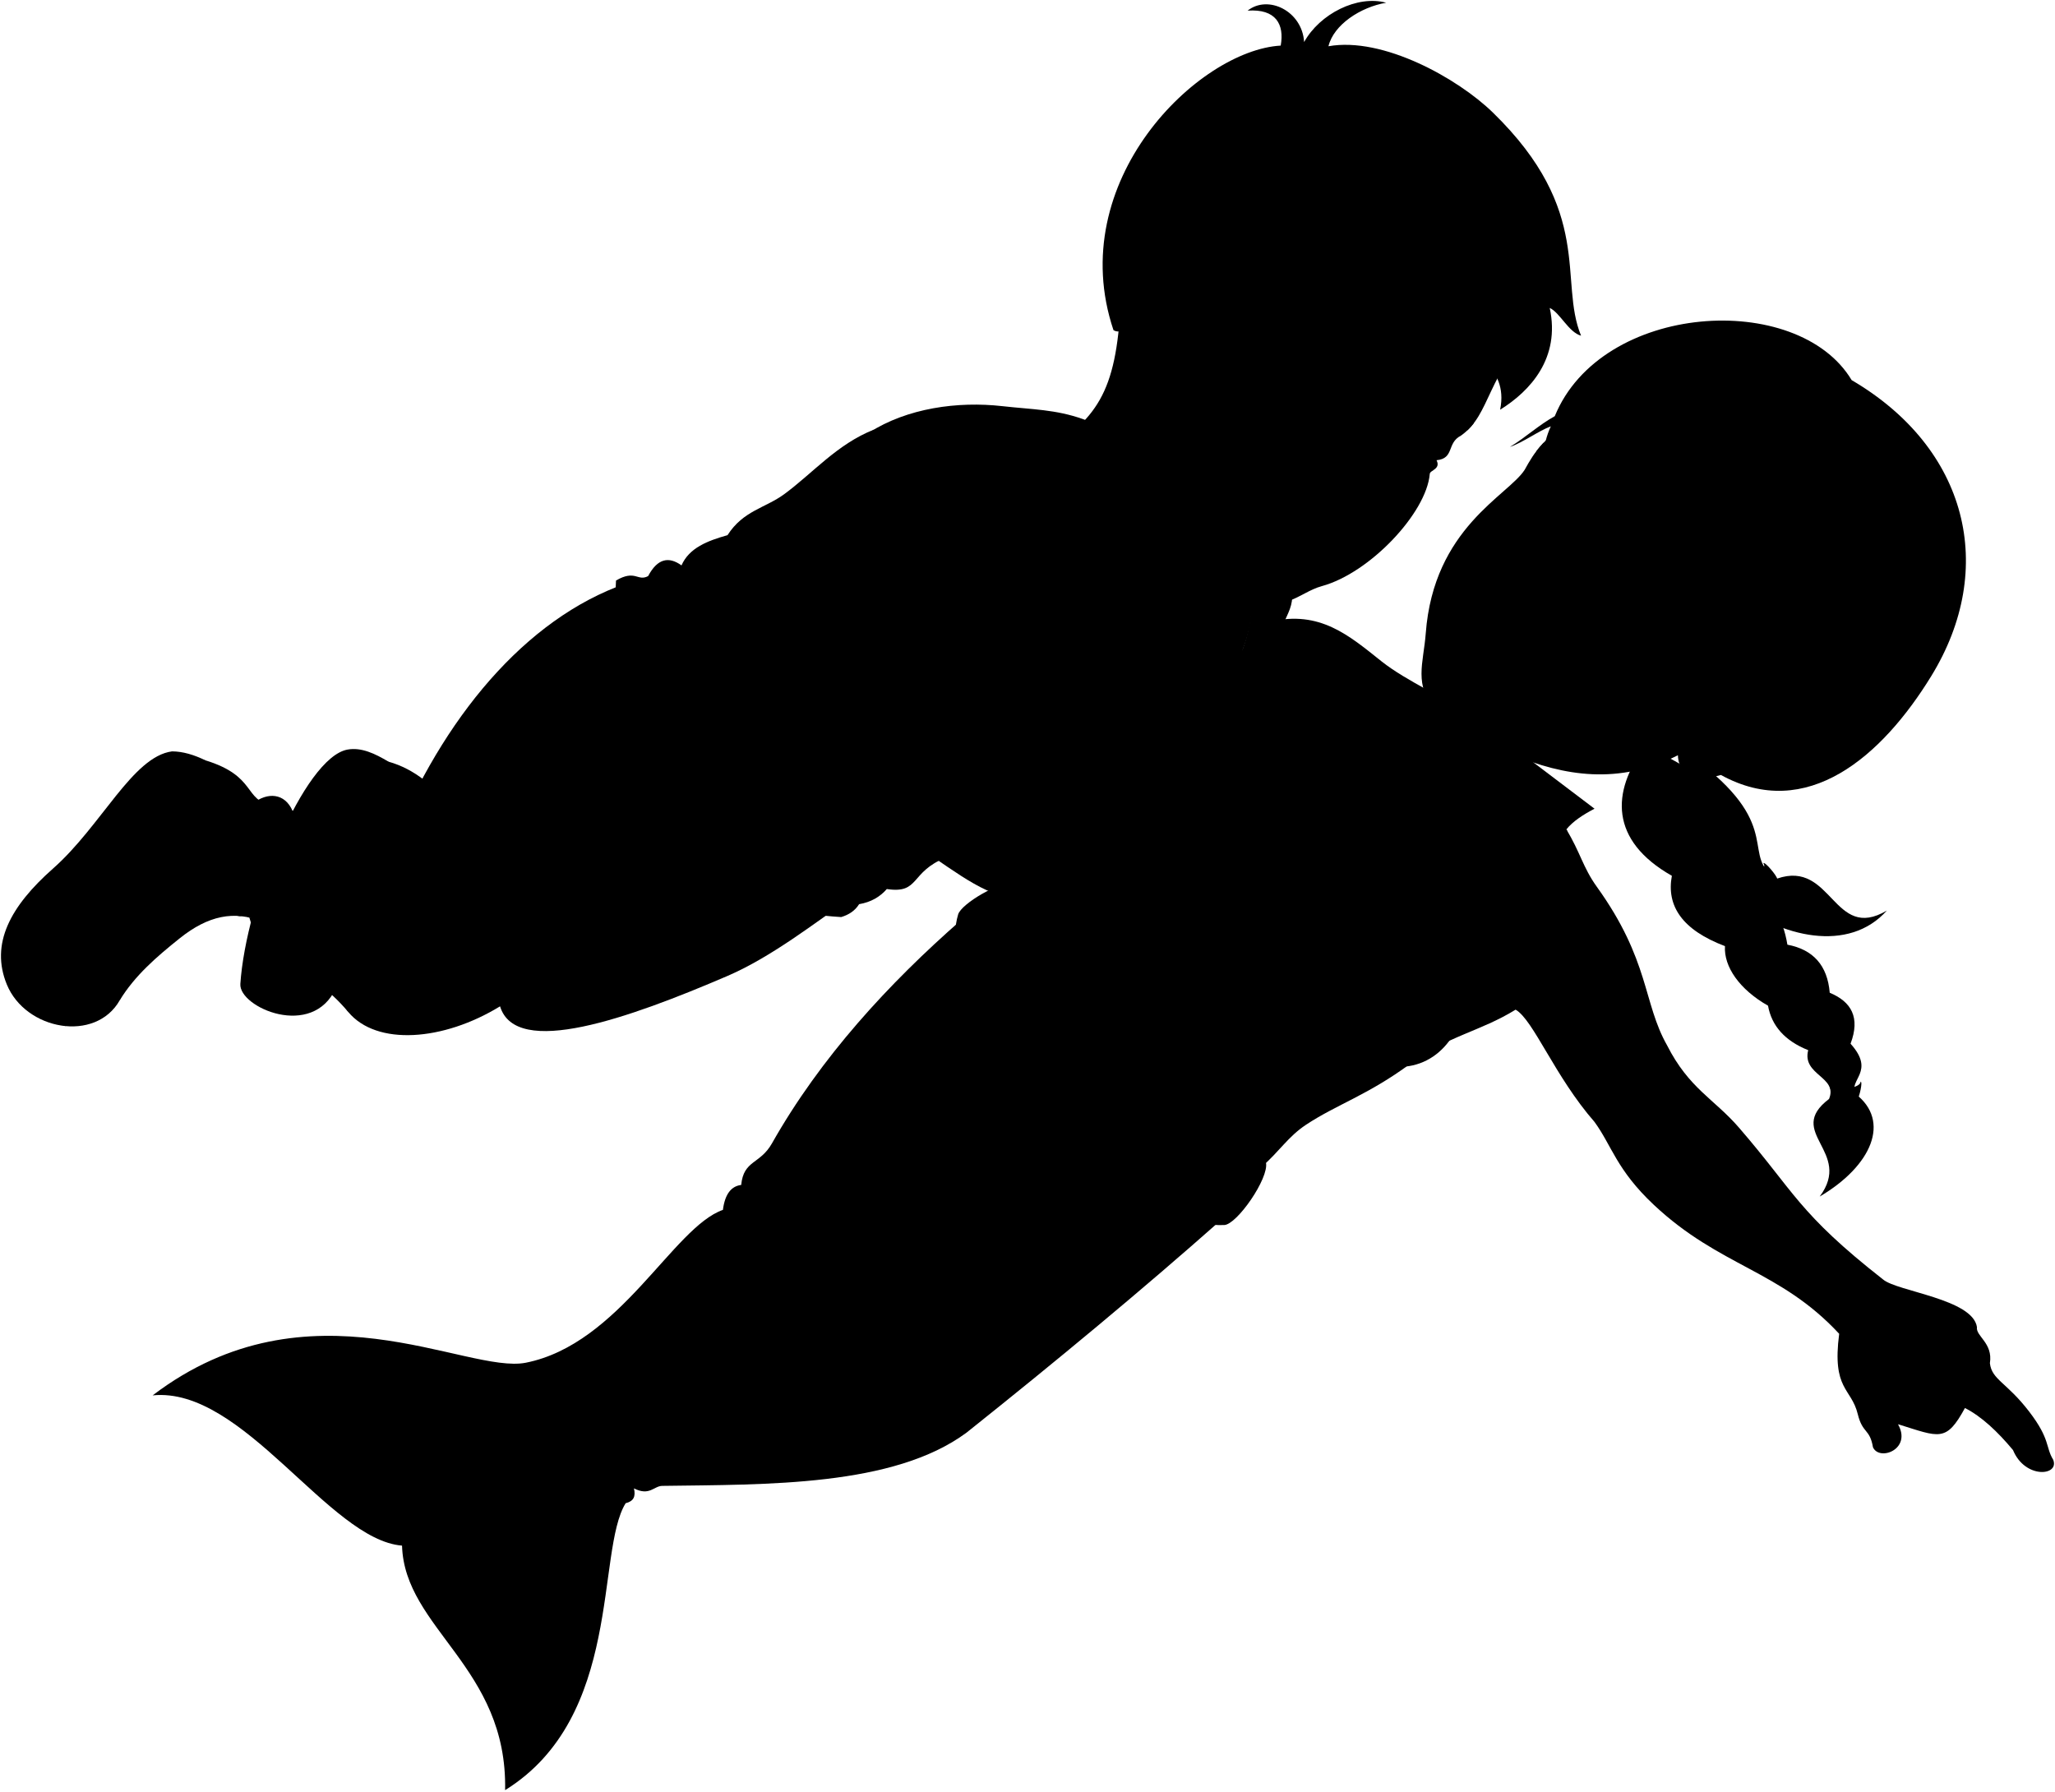
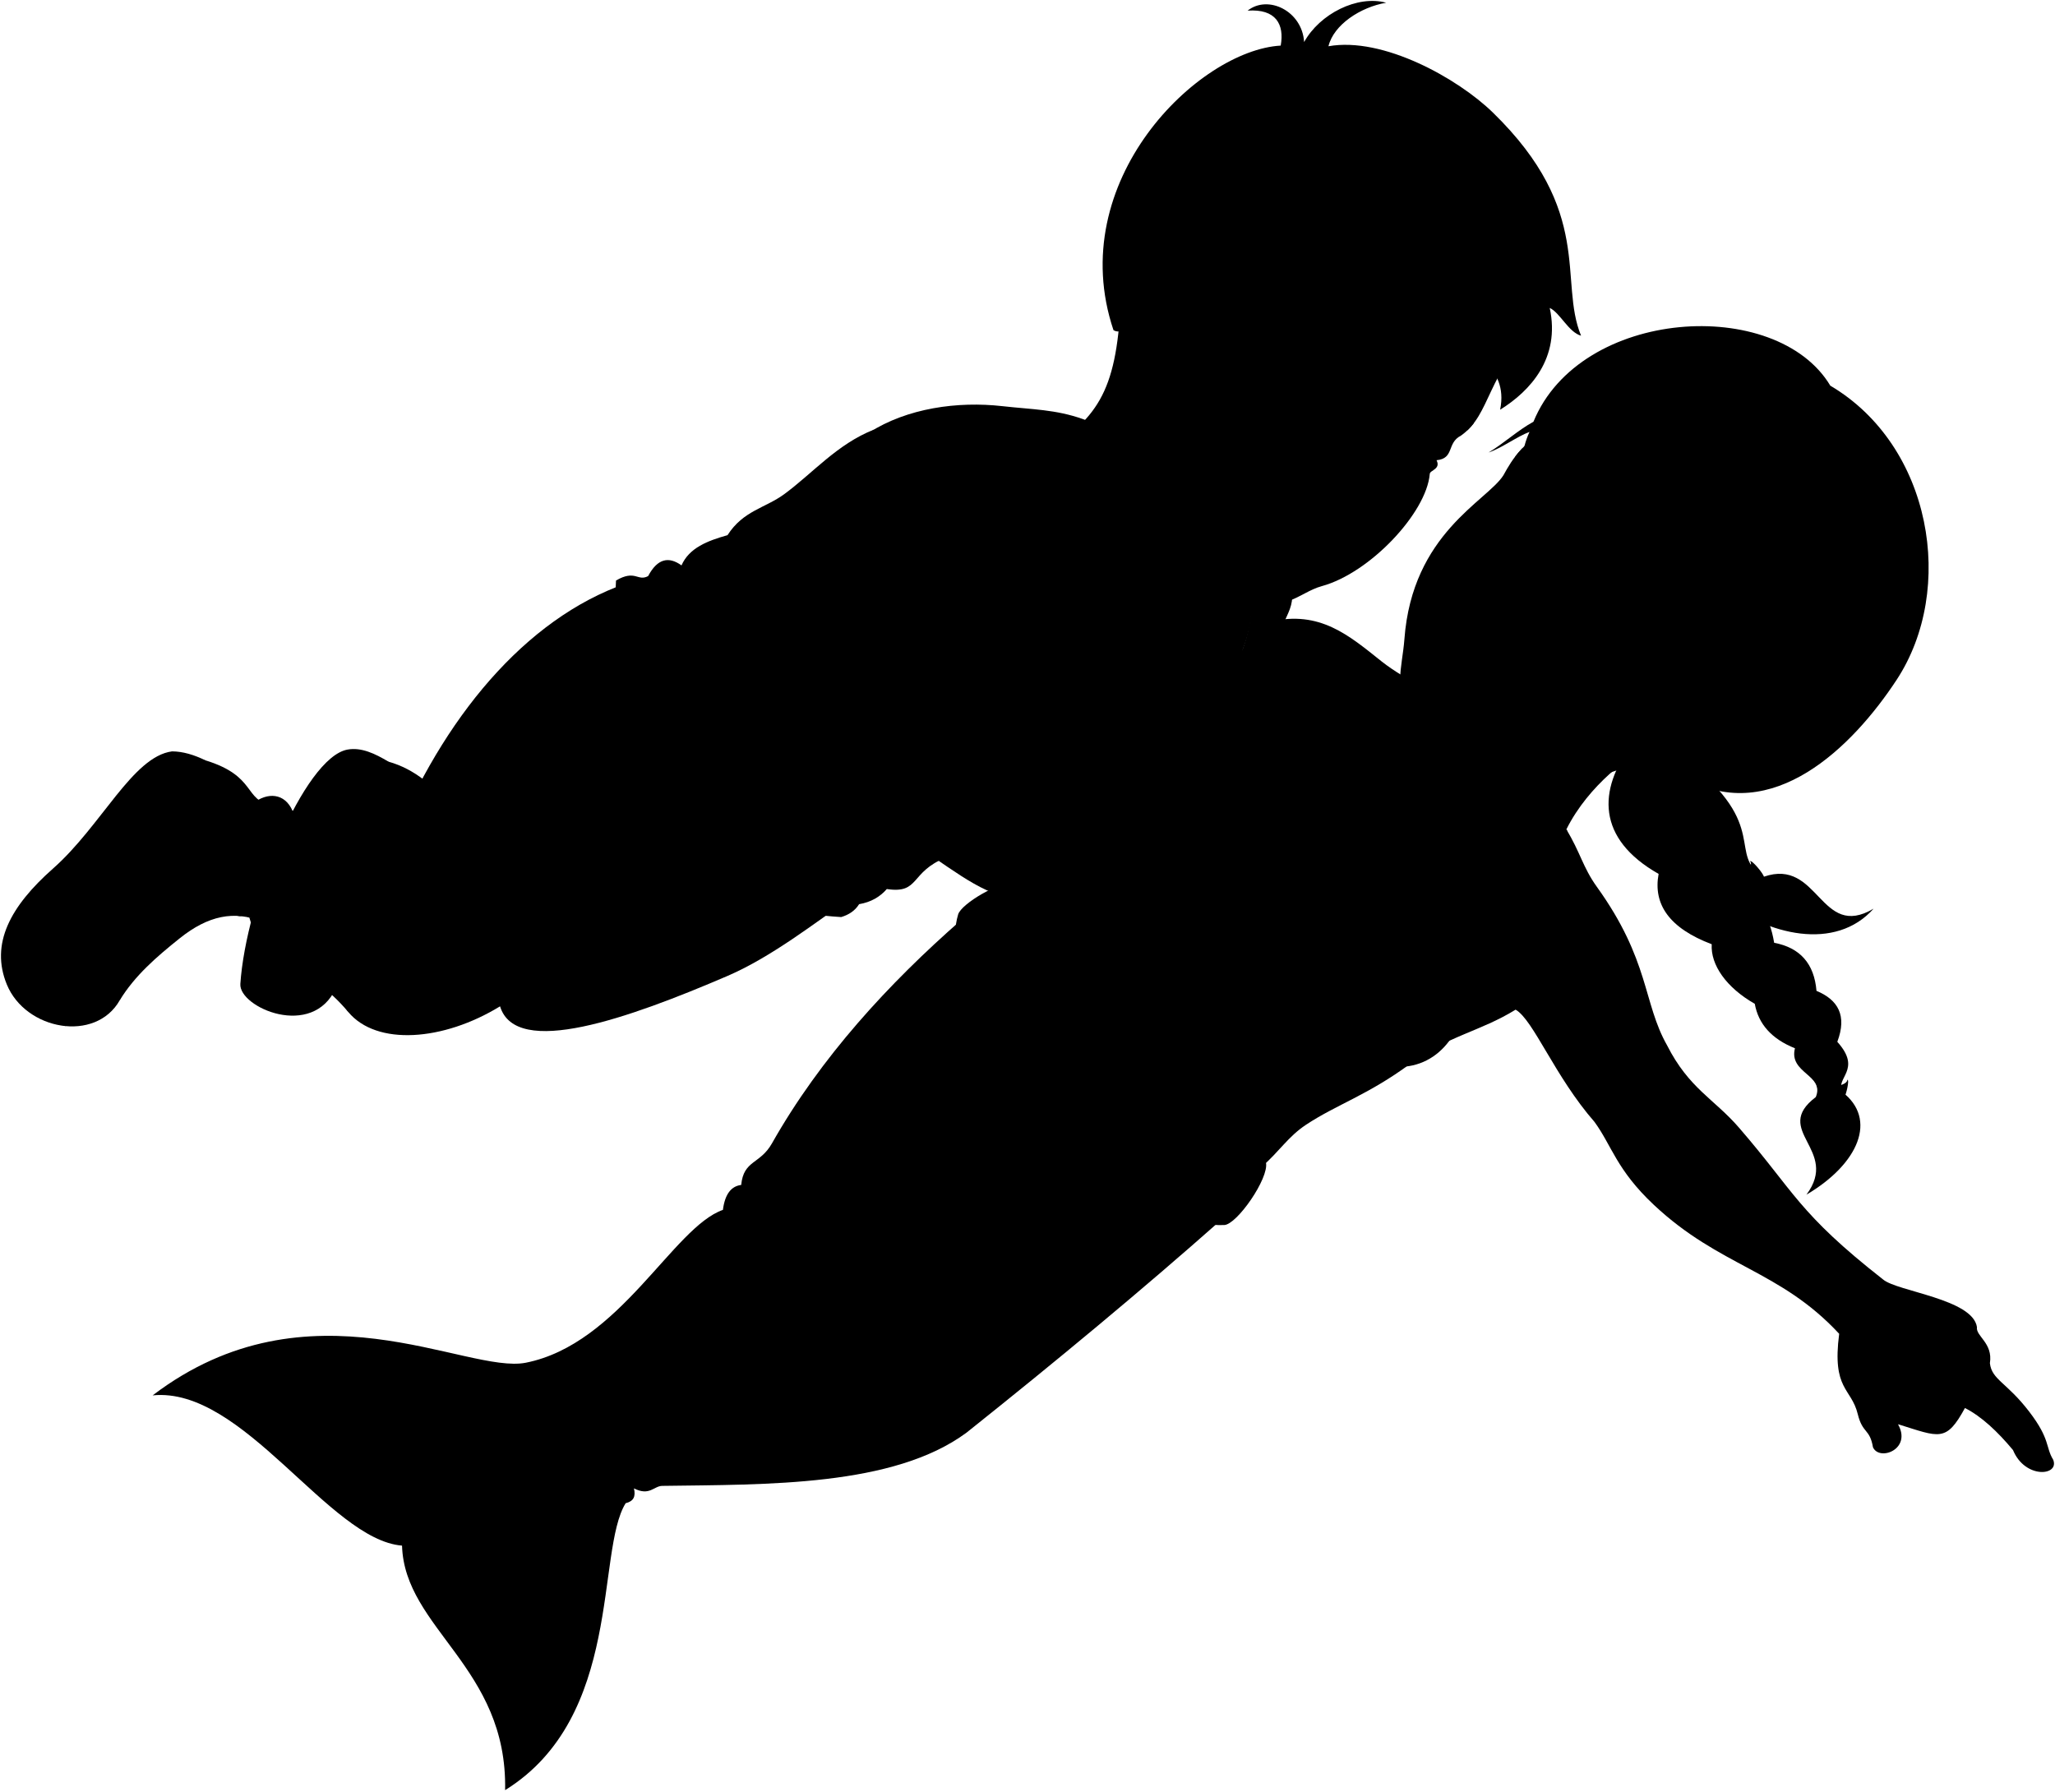
<svg viewBox="0 0 2171.72 1893.6">
  <g class="sasha">
    <g class="tail">
      <path d="M161.31,1474.6c95.75-9.66,186.24,152.62,263.55,158.77,2.64,87.85,111.57,128.39,108.94,258.41,124.75-77.31,95.76-252.26,127.38-303.21,8.43-2.12,10.77-7,8.79-15.69,16.49,8.4,21-2.52,29.87-2.64,110.5-1.56,244.23.88,321.54-56.23,94.93-75.64,185.35-150.67,269.07-224.77q-196-102.48-274.35-317.27c-77,67.33-149,145.6-200.3,236.32-12.62,22.34-29.94,17.44-32.5,43.93-10.28,1.27-17.13,9.26-19.33,26.35-52.71,18.45-108.89,141.74-208.25,161.51C492.92,1452.58,326.53,1348.84,161.31,1474.6Z" />
    </g>
    <path class="tailLining" d="M1337.88,1228.64c-8-39.3-212.71-280.36-267.63-294.55-13-3.36-54.26,20.79-57.68,32.23-16.07,53.65,32.09,124.79,93,187,77.68,79.21,120,143.81,188.19,141.27C1307.24,1294.05,1341.23,1245.13,1337.88,1228.64Z" />
-     <path class="skinAshkenazi" d="M1685.11,854.63c-12.33,6.39-23,13.42-29.81,21.9,14.6,23.73,17.37,39.94,32.25,60.63,56,77.88,48.67,122.51,74.22,167.53,23.12,45.63,49.63,56.5,76,87,59,68.15,62.29,89.92,152.34,160.49,15.14,12.7,94.74,20.51,99.14,50.31-1.5,9.56,17.09,16.6,13.67,38.09,2,17.58,17.67,20.06,41.57,51.25,22.45,29.3,17,37.14,25.34,50.82,6.83,17.09-29.79,20.51-42.49-10.26-16.45-19.71-33.29-35.53-50.79-44.44-20,36.63-26.86,30.77-70.81,17.09,15.13,26.37-19.54,39.56-26.38,24.42-3.41-20-11-14.22-16.11-35.16-6.84-27.84-27.35-25.4-19.61-84.79-62.67-67.54-125.94-70.58-195.91-136.29-39.48-37.08-44.42-62.67-62.67-87.61-42-48.07-64.49-107.69-83.35-118.64-37.84,23.35-70.89,27.25-111.34,57.19-44.51,32.94-77.74,43-110.08,64.39-19.07,12.6-28.13,28.13-46.89,44.52-101,68.75-337.06-179.49-269.53-292.65L1342.57,656.9c52.33-12.17,83,14.58,117.43,42,26.77,21.29,68.75,38.94,99.78,60.84" />
+     <path class="skinAshkenazi" d="M1736.91,791.59c-12.32,6.39-57.43,36.53-81.61,84.94,14.6,23.73,17.37,39.94,32.25,60.63,56,77.88,48.67,122.51,74.22,167.53,23.12,45.63,49.63,56.5,76,87,59,68.15,62.29,89.92,152.34,160.49,15.14,12.7,94.74,20.51,99.14,50.31-1.5,9.56,17.09,16.6,13.67,38.09,2,17.58,17.67,20.06,41.57,51.25,22.45,29.3,17,37.14,25.34,50.82,6.83,17.09-29.79,20.51-42.49-10.26-16.45-19.71-33.29-35.53-50.79-44.44-20,36.63-26.86,30.77-70.81,17.09,15.13,26.37-19.54,39.56-26.38,24.42-3.41-20-11-14.22-16.11-35.16-6.84-27.84-27.35-25.4-19.61-84.79-62.67-67.54-125.94-70.58-195.91-136.29-39.48-37.08-44.42-62.67-62.67-87.61-42-48.07-64.49-107.69-83.35-118.64-37.84,23.35-70.89,27.25-111.34,57.19-44.51,32.94-77.74,43-110.08,64.39-19.07,12.6-28.13,28.13-46.89,44.52-101,68.75-337.06-179.49-269.53-292.65L1342.57,656.9c52.33-12.17,83,14.58,117.43,42,26.77,21.29,68.75,38.94,99.78,60.84" />
    <g class="bikiniStrap">
      <path d="M1418.17,993.5c-11.68-11.16-23.66-25.09-31.52-37.51-6.56,8.69-16.56,16.42-31.47,22.9,4.57,12.58,19.14,27.86,30.12,34.57C1395.84,1002.13,1406.83,996.07,1418.17,993.5Z" />
      <path d="M1534.78,1018.46a91.8,91.8,0,0,0,17,.78h0c56-52.41,115.49-128.65,103.56-142.71C1627.53,924.47,1585.72,970,1534.78,1018.46Z" />
      <path d="M1390.67,849.35c51.82-39.92,127.3-82.77,169.11-89.63-13.75-15.94-108.46,28.67-169.08,74.1A138.71,138.71,0,0,0,1390.67,849.35Z" />
    </g>
    <g class="bikiniShell">
      <path d="M1385.3,1013.46c49.16-52.85,108.06,8.85,166.44,5.78,3.49,57.45-22.63,103.59-66.88,107.92C1443.07,1125.31,1384.07,1056.48,1385.3,1013.46Z" />
      <path d="M1355.18,978.89c70.07-30.45,32-88.49,35.52-145.07-44.4-28.73-127.23-30.84-141.51-15.71C1230.19,871.86,1293.25,966.05,1355.18,978.89Z" />
    </g>
    <g class="hairLightBrown">
-       <path d="M1797.1,806.49c88.6,68.9,41.53,98.82,80.9,122,58.49-20.26,59.23,67.36,116,33.78C1913.49,1052.58,1708.22,895.32,1797.1,806.49Z" />
-       <path d="M1738,789.52c-35,47-37.06,98.61,28.82,136-5.95,32,11.1,57.28,56.12,74.32-1.33,21.68,15.26,45.74,45.5,62.95,3.85,21.34,17.79,37.14,42.47,47-6.83,26.54,31.85,28.06,22,51.57-47,35.64,25.79,55.36-9.86,103.13,55.36-32.61,75.2-79.89,37.92-108.44-8-15.2,21.5-23.3-5.31-53.09,10.51-27.81.75-44.41-22-53.84-2.41-28.93-17.52-45.68-44.74-50.81-4.8-29-17.11-48-40.2-57.64C1850.38,859.76,1804.44,814.94,1738,789.52Z" />
-     </g>
-     <g class="hairOverlapLine">
-       <path d="M1955.69,1103c-5,26.19-25.62,30.41-23.68,43" />
-       <path d="M1933.7,1049.12c4.81,29.9-17.88,56.28,5.65,82.43" />
-       <path d="M1889,998.31c14.2,40.08-13.24,88.62,40,97.59" />
-       <path d="M1848.76,940.67c8,38.09-26.86,75,45.06,104.05" />
-       <path d="M1847.3,986.12c-106.14-30.58,11-124-109.26-196.6" />
-       <path d="M1911,1109.79a93.2,93.2,0,0,0,19,5" />
-       <path d="M1868.48,1062.77c10.1,4.11,19.59,7.09,27.81,7.66" />
-       <path d="M1823,999.82c9.45,3.63,18.3,5.91,25.7,4.88" />
-       <path d="M1766.86,925.5a138,138,0,0,0,31.76,12.82" />
-       <path d="M1738,789.52c-10.48,70.71,9.2,114.4,59.56,130.58" />
+       <path d="M1783.1,804.49c88.6,68.9,41.53,98.82,80.9,122,58.49-20.26,59.23,67.36,116,33.78C1899.49,1050.58,1694.22,893.32,1783.1,804.49Z" />
+       <path d="M1724,787.52c-35,47-37.06,98.61,28.82,136-5.95,32,11.1,57.28,56.12,74.32-1.33,21.68,15.26,45.74,45.5,62.95,3.85,21.34,17.79,37.14,42.47,47-6.83,26.54,31.85,28.06,22,51.57-47,35.64,25.79,55.36-9.86,103.13,55.36-32.61,75.2-79.89,37.92-108.44-8-15.2,21.5-23.3-5.31-53.09,10.51-27.81.75-44.41-22-53.84-2.41-28.93-17.52-45.68-44.74-50.81-4.8-29-17.11-48-40.2-57.64C1836.38,857.76,1790.44,812.94,1724,787.52Z" />
+       <path d="M1782.18,822.89c90.68,49.85,175.22-32.9,222.22-104.52,62.76-95.63,37.3-247.41-70.13-310.8-57-95.15-264.52-82.3-313.72,38.11-16.25,8.85-31,22.62-47.41,32.51,13.9-4.7,30.16-16.94,43.24-21.77a86.46,86.46,0,0,0-5.41,15.25Z" />
    </g>
    <g class="sashaHairTie">
-       <path d="M1966.24,1143.05c-.1,8.27-31.15,10.09-32.38,1.78-2.52.25,4.23,16.38,6.5,17.88,3.94,4.79,18.66,4.32,22.76-1.25C1964.83,1159.51,1968.84,1142.88,1966.24,1143.05Z" />
-       <path d="M1848.78,934c0,2.21,0,4.44,0,6.71a64.56,64.56,0,0,1,13,7.22c7-2.21,18.09-14.22,16.24-19.42-.06-2.82-12.84-18.3-14.61-16.38C1867.82,916.28,1857.23,929.36,1848.78,934Z" />
+       <path d="M1952.24,1141.05c-.1,8.27-31.15,10.09-32.38,1.78-2.52.25,4.23,16.38,6.5,17.88,3.94,4.79,18.66,4.32,22.76-1.25C1950.83,1157.51,1954.84,1140.88,1952.24,1141.05Z" />
+       <path d="M1834.78,932c0,2.21,0,4.44,0,6.71a64.56,64.56,0,0,1,13,7.22c7-2.21,18.09-14.22,16.24-19.42-.06-2.82-12.84-18.3-14.61-16.38C1853.82,914.28,1843.23,927.36,1834.78,932Z" />
    </g>
  </g>
  <g class="bennett">
    <g class="soleWhite">
      <path d="M410.47,804.86c-14.05-8.4-28.62-15.4-43.28-12.71C321.32,800.56,259.83,951.27,254,1039.86c-1.62,24.71,76.45,58.87,101,4.17Z" />
      <path d="M217,803.47c-12-5.86-23.75-9.38-35.16-9.44-41.7,5.47-74.56,78.58-125.75,123.78-45.31,40-66.5,79.66-48.87,122.58C27,1088.61,100.87,1102.3,126.58,1057Z" />
    </g>
    <g class="bennettShoe">
      <path d="M480.34,856c-20.87-24.65-41.81-43.23-69.87-51.12-53.26-15-95.07,79.64-122.85,176.13Z" />
      <path d="M287.5,850.76C257.28,846,271.78,820.27,217,803.47c-25.13-5.56-66,28-90.06,66-23.49,37.14-65.73,60-97,110.37C83.54,981,130.5,1039.68,126.58,1057c15.92-26,38.49-45.57,63.62-65.64,29.56-23.61,57.44-29.63,86.65-17.33Z" />
    </g>
    <path class="shoelace" d="M204.9,917.75c-31.14,10.45-57.24,30-82.91,55.17,13.66,11.84,24,24.94,28.52,40.25,22.28-22,47.58-40.06,77.26-51.19C221.51,947.69,213.2,933.6,204.9,917.75Z" />
    <path class="bennettJeans" d="M671.63,613.29c-108.16,33.09-196.7,135.5-252.08,265.55-10.81-3.55-16.51,3.43-23.56,16-9.76-30.88-26-4.92-47.13-20.74-11.55-8.64-24.27-27.7-39.59-17-16.58-38.45-73.4-4-67,63.47,29.29,3.94,42,50.27,21.22,49,13.48,49,60.85,47.44,104.56,99.89,30,36,100.28,30.83,160.41-6,16.77,55.17,136,12.69,240.1-32,47.56-20.43,94.65-57.87,128.18-80.58Z" />
    <path class="shirtWhite" d="M923.37,454.08c-38.78,15.33-64.67,46.2-94.69,68.21-20,14.64-43.25,17.31-59.84,43.26-21.05,5.93-40.54,13.38-48.63,31.94-13.33-9.58-25.29-7.53-35.27,11.31-11.31,6-13.31-7.32-33.94,4.66-12,216.94,45.92,344,238,355.67,7.89-2.39,14.5-6.52,18.9-13.62,12.58-2.13,22.08-7.74,29.28-16,35.27,5.32,24-18,62.55-33.28C1512.11,686.73,1169.59,488,923.37,454.08Z" />
    <path class="bennettSleeves" d="M1112.17,845.1c-23.83-10.92-72.18,94.56-48.34,105.49,16.32,9.12,47.18,7.73,79.11-1.1C1196.23,934.74,1282.75,779,1272.6,759.4c77-109.28,56.22-158.82-1.5-207.83-23.82-20.3-58.68-83.9-126.67-108.7-29-10.26-53.69-10.11-85.07-13.65-94.61-10.68-213,29.36-205.4,167.56C828.57,663.16,822.05,721.06,815.64,748c-8.34,35-32.73,55.42-31.91,122.29.51,42.4,77.87,56.67,108.85,48.51,30.22-4.43,71.31-83.36,50.39-131.18,36.62-62,33.19-100,62.86-152.85,17.8-3.76,33.46-16.48,51.06-22.15,48.11-15.49,36.69-27.72,74-43.3,22.82,43.47,74.44,69.39,118.67,60.43,3.88,23.64-6.21,30.83-1.4,59.72C1225.9,710.58,1270.81,735.87,1112.17,845.1Z" />
-     <g class="eye">
-       <circle class="sclera" cx="1453.05" cy="435.57" r="80.94" />
-       <g class="irisDarkBrown">
-         <ellipse cx="1432.58" cy="423.66" rx="20.4" ry="15.8" transform="translate(273.5 1366.16) rotate(-55.59)" />
-         <ellipse cx="1508.43" cy="475.61" rx="20.4" ry="11.58" transform="translate(263.63 1451.33) rotate(-55.59)" />
-       </g>
-       <g class="pupil">
-         <ellipse cx="1435.04" cy="425.34" rx="7.93" ry="6.14" transform="translate(273.18 1368.92) rotate(-55.59)" />
-         <ellipse cx="1511.36" cy="477.61" rx="7.93" ry="4.5" transform="translate(263.24 1454.61) rotate(-55.59)" />
-       </g>
-     </g>
-     <g class="skinEastAsian">
-       <path d="M1079.7,860.09c-63.09,22.43-107.76,50.12-173.51,52.39,25.9-19.38,52-77.91,39.06-118.77,42.41,3.41,99.17,10.17,156.12-6.1,21.33-6.4,44.36-22.51,67.82-24.05,29.64-1.95,55.16,14.16,92.24,16.52,13.53,1.76,15,26.4,1.49,34.64,6.06,9.71,5.29,24.87-14.13,32.52,1.83,12.32-6.36,26.45-24.59,27.43-4.71,20.6-19.5,25.5-50.3,13.65-14.16-5.44-31.19-.59-52.83-16.48Z" />
-       <path d="M960.54,889.06c36.25,21.64,74.51,55.82,108.27,59.51,23.43,2.56,52.23-48,52.26-76.73-49.39-35.92-64.43-22.1-101-42.29-15.84-10.23-21.93-68.14-55.15-86.66-2.4,6-4.67,11.35-6.78,15.86-32.68-17.43-72.6-41.49-98.25-52.72-18.57-8.13-32.13,0-30.5,14.71-18-8.72-34.18,13-21.85,29.88-8.62,2.21-22.81,17-3.2,37.66-6,25.05-.55,39.76,38.67,61C908.59,884.81,918.71,870,960.54,889.06Z" />
-       <path d="M1185.15,229.67c2.3,141.26-6.89,186.05-48,223.56C1090,539.08,1245.24,658.9,1268.4,573.72" />
-       <path d="M1216.48,379c-29.68-.37-27.26-17.43-24.81-31.19-99.15-195.45,401.18-250.13,436.44-10.18-59,60-51.75,99.69-84.18,122.73-15.26,7.77-6.64,24.14-25.79,26,4.86,9.6-7.23,10.46-7.18,14.63-3.54,41-63.13,104.51-114.08,118.42-25.62,7-39.73,32-86.11,8.68-31.9-16-29.66-30.9-56.91-64.34-20.31-24.93-38.19-58.27-46.25-92.58M1444,430.49c1-24.77-39.31-32.06-51.92-31.77,13,12.18,21,28.89,46,34.25C1440.2,433.42,1443.76,436.07,1444,430.49Zm47.21,40.11c4.2,2,8.61,12.24,20,14.94,4.09-2.63,8.94-10.77,10.43-14.8-5.22-6.12-19.8-10.68-30.82-4.56C1488.16,467.64,1488.27,469.23,1491.2,470.6Z" />
-     </g>
  </g>
  <g class="clothesDisplayLine">
    <path d="M281.71,1001c-7,26.13-9.66,49.88,0,66.81" />
    <path d="M29.87,979.87c-24.71,35,0,94.8,39.52,104.48" />
    <path d="M707.9,927.1c12.83,2.93,26.1.37,36.74-2.74" />
  </g>
  <g class="clothesOverlapLine">
    <path d="M663.43,840.28c14,45.06,24.05,110.65,126.18,108.65" />
    <path d="M528.47,1063.56c62.87-37,117.65-99.12,174.08-141.68" />
    <path d="M135.79,960c14.38,11.15,23.17,25.23,26.66,42" />
    <path d="M150.51,947.78c13.84,12.74,22.74,26.89,26.45,42.44" />
    <path d="M165.55,937.05c11.76,12.91,20.78,27.08,26.39,42.82" />
    <path d="M183.15,926.88a270.48,270.48,0,0,1,26.9,42.8" />
    <path d="M242.28,920.63c-13.93.94-20.52-6.92-37.38-2.88" />
    <path d="M256.78,968.45c-13.1-.51-22.58-8.16-29-6.47" />
  </g>
  <g class="clothesFoldLine">
    <path d="M682.74,800.6C700.16,896,798.88,948.26,907.87,955.51" />
    <path d="M680.25,706c5.16,56.16,20.07,108.94,53.93,155.13" />
    <path d="M684.94,608.8c-5.52,14.27-10.49,36.67-6.35,52.43" />
    <path d="M711,669.52c3.1,48.3,13.36,93.06,45.62,126.93" />
    <path d="M711,773.22c17.06,48.82,39.22,86,72.78,97.06" />
    <path d="M733.35,706.86c11.78,41.53,29.94,76.61,59.22,100.46" />
    <path d="M720.21,597.49a61,61,0,0,0-4.28,26.41" />
    <path d="M739.15,596.52A106.78,106.78,0,0,0,745,646.3" />
    <path d="M876.05,546.47c-9.6,16.31-17.54,33-22.09,50.31" />
    <path d="M900,681.76c2.4,18.22,6.45,35.52,17.94,48.59" />
    <path d="M900.71,617.48c6,40.17,14.16,78.1,32.14,106.14" />
    <path d="M864.09,863.39c-16.82,5.57-32.46,8.17-45.6,4.49" />
    <path d="M878.29,868.62c-10.47,12.71-28.41,17.2-38.87,20.18" />
    <path d="M962,536c.75,37.43,8.84,71.53,30.65,99.41" />
    <path d="M987.42,562.92c7.89,19.27,13.77,43.89,18.41,71.84,29.42-52.41,3.26-113.7,21.2-115.2,10.83-.9,13.22,16,5.23,44.85" />
    <path d="M1080.85,486.68c-13.47,62.69-28.71,122-68.65,134.51" />
    <path d="M1059.17,642.89c-26.56,36.22-54.62,65.35-86.24,77.65" />
    <path d="M1108.5,564.41c-30.64,128.56-62.78,114.36-35.13,162.2" />
    <path d="M1027.78,739.31c14.22,14.5,31.37,25.73,50.82,34.39" />
    <path d="M1015.07,758.75c16,14.36,36.75,26,63.53,34.2" />
    <path d="M1152.6,883.57c4.2,14,4.42,27.93-1.49,41.86" />
    <path d="M1167.55,889.55c4.84,7.41,3.89,15.67,2.92,22.7" />
    <path d="M1129.43,702.69c4.79,56.86,75.49,10.46,137.53-60.54" />
    <path d="M1288,653.5c-16.37,35.39-33.87,63.56-55.68,78.7" />
    <path d="M1263.26,729c-14.42,12.63-29.69,22.1-46.64,27.51" />
    <path d="M1272.6,759.4c-9.5,9.19-19.26,14.53-29.24,16.45" />
    <path d="M1257.08,679.58c-26.19,29.22-53.27,56.31-81.67,80.31" />
    <path d="M629.81,813.25c8.66,26.28,19.49,51.43,34.68,74.32" />
    <path d="M820.07,965.86c-18.24.69-34.85-1.15-49.55-6" />
    <path d="M439.28,921.19c-12.16,31.33-19.26,63.24-17.45,96.2" />
    <path d="M419.55,878.84c-13.42,26.79-20.05,59.3-17.41,99.62" />
    <path d="M396,894.87c-41.72,73.3,19.46,152.7,10.63,154.74s-35.8-29.53-35.35-67.12" />
    <path d="M310.87,881.82c-32.75,28.25-35.48,65.35-6.27,111.86" />
    <path d="M309.27,857.16c-34.65,5.87-31.48,47.33-38.67,47.92-5.37.45-5.82-21.47,7.15-31.76" />
    <path d="M368.06,1069.57c-13.72-20.38-16.75-41.09-12.18-62" />
    <path d="M670,1572.88c-29.33-14.22-48.24-42.42-61.06-80.08" />
    <path d="M661.18,1588.57c-8.33.34-15.18-3.76-20.59-8.2" />
    <path d="M764,1278.57c0,10.52.59,19.8,3.32,28" />
    <path d="M783.3,1252.22c-1.5,21.77,3.29,44.54,12.94,68.09" />
  </g>
  <g class="clothesCreaseLine">
    <path d="M572.74,1477.18c9,26.4,21.48,50.14,37.61,71" />
    <path d="M702.28,1425A371.32,371.32,0,0,0,743,1482.4" />
    <path d="M733.61,1431.22c17.81,26.34,37.77,55.44,59.55,79.39" />
    <path d="M915.38,1302.73q29,29.88,57.46,57.45" />
    <path d="M966.57,1319.44c24.61,26.44,49.65,51.31,75.21,74.17" />
    <path d="M964.48,1142.9c24,30.68,49.34,58.43,76.26,82.52" />
    <path d="M1020.89,1174.24a1424.24,1424.24,0,0,0,106.55,100.28" />
  </g>
-   <path class="skinAshkenazi" d="M1342.72,601.52c-.51-26.5-24.69-32.79-38.78-45.48-16.94-9.79-33.13,24.14-4.21,35.85-7.09.28-12.73.28-15.74-.47-14.68,4.52-20,37.64,28.42,36.88,2,2.51,5.06,3.65,9.16,6.52,1.86,22-5.44,44.73-10.72,57.37-26.63-20.9-59,6.59-39.31,22.09,16.91,7.75,37.35,26.08,51.45,5.64,11.27-16.91,21.4-19.33,31-54.27C1359.18,646.83,1382.48,625.34,1342.72,601.52Z" />
+   <g class="eye">
+     <g class="sclera">
+       <circle cx="1653.71" cy="591.27" r="103.46" />
+       <circle cx="1453.05" cy="435.57" r="80.94" />
+     </g>
+     <g class="irisGreen">
+       <ellipse cx="1691.56" cy="624.04" rx="20.4" ry="18.97" transform="translate(142.17 1546.1) rotate(-51.01)" />
+       <ellipse cx="1601.9" cy="534.4" rx="20.4" ry="16.26" transform="translate(178.6 1443.18) rotate(-51.01)" />
+     </g>
+     <g class="irisDarkBrown">
+       <ellipse cx="1432.58" cy="423.66" rx="20.4" ry="15.8" transform="translate(273.5 1366.16) rotate(-55.59)" />
+       <ellipse cx="1508.43" cy="475.61" rx="20.4" ry="11.58" transform="translate(263.63 1451.33) rotate(-55.59)" />
+     </g>
+     <g class="pupil">
+       <ellipse cx="1690.15" cy="622.9" rx="7.93" ry="7.38" transform="translate(142.54 1544.58) rotate(-51.01)" />
+       <ellipse cx="1599.93" cy="532.81" rx="7.93" ry="6.32" transform="translate(179.1 1441.06) rotate(-51.01)" />
+       <ellipse cx="1435.04" cy="425.34" rx="7.93" ry="6.14" transform="translate(273.18 1368.92) rotate(-55.59)" />
+       <ellipse cx="1511.36" cy="477.61" rx="7.93" ry="4.5" transform="translate(263.24 1454.61) rotate(-55.59)" />
+     </g>
+   </g>
+   <g class="skinAshkenazi">
+     <path d="M1342.72,601.52c-.51-26.5-24.69-32.79-38.78-45.48-16.94-9.79-33.13,24.14-4.21,35.85-7.09.28-12.73.28-15.74-.47-14.68,4.52-20,37.64,28.42,36.88,2,2.51,5.06,3.65,9.16,6.52,1.86,22-5.44,44.73-10.72,57.37-26.63-20.9-59,6.59-39.31,22.09,16.91,7.75,37.35,26.08,51.45,5.64,11.27-16.91,21.4-19.33,31-54.27C1359.18,646.83,1382.48,625.34,1342.72,601.52Z" />
+     <path d="M1736.67,802.06c-62.19,31.57-106.55,24.08-160.47,1.41-53-22.29-56.37-20.21-81.15-47-24.08-26-13.19-49.94-10.87-81.14,8.35-111.76,87.18-145.68,104.58-173,10-18.08,20.33-35.89,63.57-61.25,32.73-14.48,78.48-23.82,106.12-19.14,15.53,76.32,12.35,170.92-23.36,251a360.55,360.55,0,0,0,55.4-121.91c4.57,84.09,16.3,102.37,17.77,144.82a143.51,143.51,0,0,1-46.81,52.17c32.73,7.39,51.2-19.93,56.69-2.8A326,326,0,0,0,1843.82,807c-26.74,15.88-46.73,10.23-61.64,15.86C1767.84,827.37,1737.45,829.64,1736.67,802.06Zm-66.5-187.77c10.29,33.29,39.25,43.32,60.4,40.69-3.11-12.87-9.64-27.38-22.49-38.68-10.67-9.39-22.59-13.84-37.61-9.29C1664.93,608.69,1669.42,611.88,1670.17,614.29ZM1624,562.56c2.83-13.12,5-29.07-6.72-40-5.88-5.49-14.69-9.19-19.8-9.12-3.9,2-10,8.61-11.47,13.5,3.88,26.79,28.63,32.31,31.85,35.7C1620.76,565.64,1623.36,565.68,1624,562.56Z" />
+   </g>
+   <g class="skinEastAsian">
+     <path d="M1079.7,860.09c-63.09,22.43-107.76,50.12-173.51,52.39,25.9-19.38,52-77.91,39.06-118.77,42.41,3.41,99.17,10.17,156.12-6.1,21.33-6.4,44.36-22.51,67.82-24.05,29.64-1.95,55.16,14.16,92.24,16.52,13.53,1.76,15,26.4,1.49,34.64,6.06,9.71,5.29,24.87-14.13,32.52,1.83,12.32-6.36,26.45-24.59,27.43-4.71,20.6-19.5,25.5-50.3,13.65-14.16-5.44-31.19-.59-52.83-16.48Z" />
+     <path d="M960.54,889.06c36.25,21.64,74.51,55.82,108.27,59.51,23.43,2.56,52.23-48,52.26-76.73-49.39-35.92-64.43-22.1-101-42.29-15.84-10.23-21.93-68.14-55.15-86.66-2.4,6-4.67,11.35-6.78,15.86-32.68-17.43-72.6-41.49-98.25-52.72-18.57-8.13-32.13,0-30.5,14.71-18-8.72-34.18,13-21.85,29.88-8.62,2.21-22.81,17-3.2,37.66-6,25.05-.55,39.76,38.67,61C908.59,884.81,918.71,870,960.54,889.06Z" />
+     <path d="M1185.15,229.67c2.3,141.26-6.89,186.05-48,223.56C1090,539.08,1245.24,658.9,1268.4,573.72" />
+     <path d="M1216.48,379c-29.68-.37-27.26-17.43-24.81-31.19-99.15-195.45,401.18-250.13,436.44-10.18-59,60-51.75,99.69-84.18,122.73-15.26,7.77-6.64,24.14-25.79,26,4.86,9.6-7.23,10.46-7.18,14.63-3.54,41-63.13,104.51-114.08,118.42-25.62,7-39.73,32-86.11,8.68-31.9-16-29.66-30.9-56.91-64.34-20.31-24.93-38.19-58.27-46.25-92.58M1444,430.49c1-24.77-39.31-32.06-51.92-31.77,13,12.18,21,28.89,46,34.25C1440.2,433.42,1443.76,436.07,1444,430.49Zm47.21,40.11c4.2,2,8.61,12.24,20,14.94,4.09-2.63,8.94-10.77,10.43-14.8-5.22-6.12-19.8-10.68-30.82-4.56C1488.16,467.64,1488.27,469.23,1491.2,470.6Z" />
+   </g>
  <g class="skinDisplayLine">
    <path d="M1230.6,1109.56c-24.6,30.69-33.37,13.81-11.19,1" />
  </g>
  <g class="skinOverlapLine">
    <path d="M829.38,720.74c4.36,13.61,43.91,34.69,76.26,51.74" />
    <path d="M807.53,750.62c14.16,15.8,49.09,34.93,77.41,52.91" />
    <path d="M804.33,788.28c13.61,14.16,45.2,31.59,64.27,43" />
    <path d="M1262.92,814.72c-10.39,2.42-19.73-.57-27.51-1.44" />
    <path d="M1248.79,847.24c-10.87,1.69-20.15-1.94-27.44-3" />
    <path d="M1224.2,874.67c-8.85.76-16.36-3-21.76-4" />
    <path d="M2005.79,1505c-7.44-15.16,4.3-32.12,33.23-23.42,17.61,5.3,16.72-2.61,37.58,6.33" />
-     <path d="M1299.73,591.89c24.93-.41,31.26,5.92,43,9.63" />
    <path d="M1321.57,634.82c8.11,5.45,5.26,8.75,2.72,13.83" />
    <path d="M1333,749.38c-14.57,19.8-38.64,37.49-61.22,52.44" />
    <path d="M1629.39,1061c-8.62-2-16.57-.66-27.63,6" />
  </g>
  <g class="skinFoldLine">
    <path d="M1256.07,303.45c14.1-60-66.53-51-52.75,18.75" />
    <path d="M1245.39,313.59c-18.62-.33-6.1,30.51-18,30.51-8.22,0-.38-10.79-9.45-28.09-11.46-21.88,21.84-36,22.53-20.75" />
+     <path d="M1839,797.83c-7.61,5.48-18.65,9.46-33.25,10" />
+     <path d="M1811.89,761.31a65.06,65.06,0,0,1,10.57-2.68" />
+     <path d="M1801.78,770.81c8.45,20.86-34.31,15.93-27.57,27.57,2.85,4.93,10.11-5.82,29.1-3.37,25.06,3.23,30.94-21.76,18.38-19.61" />
  </g>
  <g class="skinCreaseLine">
    <path d="M1782.8,1168c-6.13,21.87-21,35.42-31.49,39.36" />
  </g>
  <path class="skinEdgeLine" d="M936.41,768.17c-1.22,11.28-8.33,13.24-10.59,27.31-2.78,17.27-14.85,17.64-17,31.73-2.18,14.5-16.91,16.36-20.82,26.69" />
-   <g class="head49">
-     <path class="hairLightBrown" d="M1818.71,819c90.69,49.86,170.14-19.65,222.23-104.51,69.91-113.91,38.65-240.87-84.13-312.8-57-95.15-264.52-82.3-313.72,38.11-16.25,8.84-31,22.61-47.41,32.5,13.9-4.69,30.16-16.93,43.23-21.77a87.27,87.27,0,0,0-5.4,15.26Z" />
-     <g class="hairOverlapLine">
-       <path d="M1674.86,435.17c-12.27,4.64-25.4,9.88-35.95,15.31" />
-       <path d="M1716,403.76c-26.13,10.46-50.8,22.15-72.91,36" />
-       <path d="M1844.79,692c2.17,15.86,4.65,32.65,9.89,49.37" />
-       <path d="M1880.36,803.1a107.76,107.76,0,0,0,8,13.49" />
-     </g>
-     <rect class="sclera" x="1568.17" y="557.41" width="207.5" height="58.11" transform="translate(904.19 -1010.36) rotate(44.99)" />
-     <g class="irisGreen">
-       <ellipse cx="1714.09" cy="618.1" rx="20.4" ry="18.97" transform="translate(155.14 1561.41) rotate(-51.01)" />
-       <ellipse cx="1624.44" cy="528.47" rx="20.4" ry="16.26" transform="translate(191.57 1458.5) rotate(-51.01)" />
-     </g>
-     <g class="pupil">
-       <ellipse cx="1712.68" cy="616.96" rx="7.93" ry="7.38" transform="translate(155.51 1559.89) rotate(-51.01)" />
-       <ellipse cx="1622.47" cy="526.87" rx="7.93" ry="6.32" transform="translate(192.07 1456.37) rotate(-51.01)" />
-     </g>
-     <g class="skinAshkenazi">
-       <path d="M1773.21,798.13c-62.19,31.56-120.55,22.07-174.47-.59-53-22.3-56.38-20.22-81.16-47-24.07-26-13.19-49.94-10.86-81.13,8.35-111.77,87.18-145.69,104.58-173,10-18.08,20.33-35.89,63.56-61.24,32.74-14.48,78.49-23.82,106.13-19.15,15.53,76.32,12.35,170.93-23.37,251A360.29,360.29,0,0,0,1813,545.14c4.57,84.09,30.29,104.37,31.76,146.82a143.49,143.49,0,0,1-46.8,52.17c32.73,7.39,51.19-19.92,56.69-2.8a325.46,325.46,0,0,0,25.68,61.77c-26.74,15.87-46.73,10.23-61.65,15.85C1804.38,823.43,1774,825.7,1773.21,798.13ZM1692.7,608.36c10.3,33.29,39.26,43.32,60.41,40.68-3.12-12.86-9.64-27.38-22.5-38.68C1720,601,1708,596.52,1693,601.08,1687.46,602.76,1692,605.94,1692.7,608.36Zm-46.12-51.74c2.83-13.12,5-29.07-6.72-40-5.88-5.48-14.69-9.19-19.8-9.12-3.9,2-10,8.61-11.47,13.5,3.88,26.8,28.62,32.31,31.84,35.7C1643.3,559.7,1645.9,559.75,1646.58,556.62Z" />
-     </g>
-     <g class="skinFoldLine">
-       <path d="M1875.56,793.89c-7.61,5.48-18.65,9.46-33.26,10.05" />
-       <path d="M1848.42,757.37a66.48,66.48,0,0,1,10.58-2.68" />
-       <path d="M1838.32,766.87c8.45,20.87-34.32,15.93-27.57,27.58,2.85,4.93,10.11-5.83,29.1-3.38,25.06,3.23,30.94-21.75,18.38-19.61" />
-     </g>
-     <path class="lipFemaleMedium__noStroke" d="M1555.37,653c-45.94,30.78,6.6,97.25,67,59.74C1589.89,702.12,1569.91,677.57,1555.37,653Z" />
-     <path class="lipFemaleMedium" d="M1558.06,657.5c-2.85-4.64-8.31-13.09-4.41-17.53,8.27,5.49,15.81,14.39,16.43,28,22.9,5.34,29.21,27.28,52.32,44.76C1593.73,702.29,1565.25,687.45,1558.06,657.5Z" />
-     <g class="lipOverlapLine">
-       <path d="M1559.52,634.1c-1.64,1.87-4.17,3-5.87,5.87" />
-       <path d="M1622.4,712.71c2,.84,4.28,2.6,7,2.82" />
-     </g>
-     <path class="lipEdgeLine" d="M1541.63,667.58c-14.23,26.8,14.18,61.64,53.5,55.61" />
-     <path class="teeth" d="M1622.4,712.71c-45.36-22-58.63-46.58-64.34-55.21-3.16,6.13-3.36,10.87-.79,17-4.74,4.75.2,12.06,5.92,18.12s12,12.27,17.64,5.92C1587.63,705.82,1610.85,711.06,1622.4,712.71Z" />
+   <g class="head49__edited">
+     <path class="lipFemaleMedium__noStroke" d="M1532.83,658.91c-45.93,30.78,6.6,97.25,67,59.74C1567.35,708.06,1547.37,683.51,1532.83,658.91Z" />
+     <path class="lipFemaleMedium" d="M1535.52,663.44c-2.85-4.64-8.31-13.09-4.4-17.53,8.27,5.48,15.8,14.39,16.42,28,22.9,5.35,29.22,27.28,52.32,44.77C1571.19,708.23,1542.71,693.39,1535.52,663.44Z" />
    <g class="teethOverlapLine">
-       <line x1="1580.83" y1="698.53" x2="1582.89" y2="696.48" />
-       <line x1="1557.27" y1="674.49" x2="1559.61" y2="672.15" />
-     </g>
-     <path class="cheekLine" d="M1628.35,710.84c2.68,2.92-.18,6.13,1.08,10.45" />
-     <g class="noseLine">
-       <path d="M1621.74,671.3c16.81,3.42,27.4-13.08,24.28-22.11" />
-       <path d="M1594.33,639.85c6.23,1.87,17.91,11,21.65,21.64" />
-       <path d="M1604.45,652.77c-17.12-7.78-27.4-16.5-27.4-29.26,0-17.65,15.25-19.94,32.38-27.41" />
-     </g>
-     <g class="eyeFoldLine">
-       <path d="M1598.57,531.59c-1.71,12.92,12.29,24.9,21,27.82" />
-       <path d="M1691.64,629.72c7.32,17,25.69,27.55,34.72,27.86" />
-     </g>
-     <g class="eyeCornerLine">
-       <path d="M1760.75,657.93c-3.43-2.17-6.23-4.66-7.64-8.89" />
-       <path d="M1620.06,507.49c-2.51-.69-8.15-1.1-10.08-2.56" />
-     </g>
-     <g class="eyeCreaseLine">
-       <path d="M1759.37,639.52c-3.89-22.89-24-47-49.83-47" />
-       <path d="M1656.18,542.79c7.47-24-18.22-45-34.41-42.81" />
+       <line x1="1558.3" y1="704.47" x2="1560.35" y2="702.41" />
+       <line x1="1534.73" y1="680.43" x2="1537.07" y2="678.09" />
    </g>
    <g class="eyebrowLightBrown">
-       <path d="M1631.15,468a109.34,109.34,0,0,0-7.48,8.77c40.71,14.74,33.71,45.73,58,42.44C1676.3,503.37,1660.61,474.71,1631.15,468Z" />
-       <path d="M1784.33,622.65q-2.31,4.53-4.75,9c2.41,4.64,4.79,9.76,7.13,15.42A75.59,75.59,0,0,0,1784.33,622.65Z" />
-       <path d="M1774,621.89q2.14-7.41,4-14.89c-14.21-25.79-42.23-40.07-59.54-49C1718.44,586.77,1747,578.12,1774,621.89Z" />
+       <path d="M1608.61,473.91a107.17,107.17,0,0,0-7.47,8.78c40.7,14.74,33.7,45.72,58,42.43C1653.76,509.31,1638.07,480.64,1608.61,473.91Z" />
+       <path d="M1761.79,628.58c-1.53,3-3.12,6-4.75,9,2.41,4.64,4.8,9.76,7.13,15.42A75.66,75.66,0,0,0,1761.79,628.58Z" />
+       <path d="M1751.49,627.82q2.13-7.4,4-14.88c-14.21-25.79-42.22-40.07-59.54-49C1695.91,592.71,1724.41,584.06,1751.49,627.82Z" />
    </g>
  </g>
  <g class="head49__edited">
    <path class="lipMaleMedium__noStroke" d="M1409.38,565.43c-14.81.22-15.2-1.85-27.67-17.8-12.15-2.54-21.63,5.64-46.19,1.71,6,3.7,3.36,31.31,24.32,42,22.74,10.91,36.23-7.3,30.33-16C1404.68,577.17,1411.6,574.17,1409.38,565.43Z" />
-     <path class="teeth" d="M1358.17,558.07c10.8,15.36,34,22.57,32.47,14.16-7.06-.45-7.82-9.16-11.44-11S1370.46,561.34,1358.17,558.07Z" />
-     <g class="lipOverlapLine">
-       <path d="M1333,549c6.16-.17,16.81,6.59,25.19,9.05" />
-       <path d="M1399.27,571.94a16.22,16.22,0,0,1-8.63.29" />
-       <path d="M1403.54,586.57c-6.45-3.24-12-7.49-13.36-12" />
-     </g>
-     <g class="lipEdgeLine">
-       <path d="M1381.71,547.63c12.47,16,12.86,18,27.67,17.8" />
-       <path d="M1344.83,575.74c4.42,10.61,19.32,22.29,33.85,17.91" />
-     </g>
-     <g class="noseLine">
-       <path d="M1383,512c-3.38-10.14,8-20.44,15.28-20.49" />
-       <path d="M1459.37,498.69c-8.69,14.2-2,50.29-22.3,46.8-24.8,5.93-26.34-19.59-44.4-23.11" />
-     </g>
-     <g class="eyeFoldLine">
-       <path d="M1514.82,496.9c-9.77,2-23.09-5.27-27.06-11" />
-       <path d="M1423,440.39c-18.16-4.13-26.23-15.69-29-21.71" />
-     </g>
-     <g class="eyeCornerLine">
-       <path d="M1376,392.26c4.16,3.05,10.72,5.48,16.06,6.46" />
-       <path d="M1521.61,470.74c2.29,2.39,4.55,6.54,4.7,8.61" />
-       <path d="M1511.18,485.54a14.15,14.15,0,0,0,5,.29" />
-     </g>
-     <path class="eyeCreaseLine" d="M1399.08,390.37c21.84,5.4,39.69,3.92,50.39,29.53" />
    <g class="eyebrowBlack">
      <path d="M1394.84,355.58c45.18-12.83,49.27,16.06,91.26,37.72C1455,403.07,1437.1,355.37,1394.84,355.58Z" />
      <path d="M1529.06,420.68c-3.16,18.24,9.23,21.72,21.73,34.06a64.75,64.75,0,0,0,6.75-7.55C1550,437.33,1539.7,434.45,1529.06,420.68Z" />
    </g>
    <path class="hairBlack" d="M1527.94,280.58c-16.83,28.81-21,39.7-16.76,54.22,2.26-6.35,9.14-15.78,18-21.38-24.49,56.4,32.08,67.29,37.8,96.58,2.89-3.84,6.1-16.2,3.84-26.94,10,11.51,19.39,25.8,14.52,49.91,31.78-19.7,63.87-54.52,52.4-107.55,10.79,4.89,20,25.79,33.13,29.34-24-57.9,14.38-131.1-93.25-235.88-36.91-35.93-116-80.29-173.71-70,5.44-22.68,33.76-41.34,61-46-30.54-8.34-70.18,11.73-86.72,41.56-2-32.82-38.09-50.33-59.73-33.19,30.06-2.13,39,14.57,35,36.93-87.16,5-229.62,143.29-176.75,300.68,2.83,1.94,7.54,2.19,15-1-4-45.41-8.13-71.88,23.7-92.69,26.63-17.41,74,6.26,53.22,44,9.56,7.89,21.29,21.65,32.48,24.74,18.23-26,18.17-22.89,52.92-32.35,21.78,12.18,59.8,31.87,100.38,20.58-18,6.82-17.47,12.15-34.28,17.27C1440,338,1486.28,340.19,1527.94,280.58Z" />
-     <path class="hairOverlapLine" d="M1354,291.52c-8.09-4.28-33.13-22.38-43-27,11.28-.48,30.09,3.22,39,2.17" />
+   </g>
+   <g class="teeth">
+     <path d="M1599.86,718.65c-45.36-22-58.63-46.58-64.34-55.21-3.16,6.12-3.36,10.87-.79,17-4.74,4.74.2,12.05,5.92,18.11s12,12.27,17.65,5.93C1565.1,711.76,1588.31,717,1599.86,718.65Z" />
+     <path d="M1358.17,558.07c10.8,15.36,34,22.57,32.47,14.16-7.06-.45-7.82-9.16-11.44-11S1370.46,561.34,1358.17,558.07Z" />
+   </g>
+   <g class="lipOverlapLine">
+     <path d="M1537,640c-1.64,1.86-4.16,3-5.86,5.87" />
+     <path d="M1599.86,718.65c2,.83,4.28,2.59,7,2.82" />
+     <path d="M1333,549c6.16-.17,16.81,6.59,25.19,9.05" />
+     <path d="M1399.27,571.94a16.22,16.22,0,0,1-8.63.29" />
+     <path d="M1403.54,586.57c-6.45-3.24-12-7.49-13.36-12" />
+   </g>
+   <g class="lipEdgeLine">
+     <path d="M1519.1,673.52c-14.23,26.8,14.17,61.64,53.49,55.61" />
+     <path d="M1381.71,547.63c12.47,16,12.86,18,27.67,17.8" />
+     <path d="M1344.83,575.74c4.42,10.61,19.32,22.29,33.85,17.91" />
+   </g>
+   <path class="cheekLine" d="M1605.81,716.78c2.68,2.91-.18,6.13,1.08,10.45" />
+   <g class="noseLine">
+     <path d="M1599.2,677.24c16.82,3.42,27.4-13.09,24.29-22.12" />
+     <path d="M1571.79,645.79c6.23,1.87,17.91,11.05,21.65,21.64" />
+     <path d="M1581.92,658.71c-17.13-7.78-27.41-16.5-27.41-29.27,0-17.65,15.25-19.93,32.38-27.4" />
+     <path d="M1383,512c-3.38-10.14,8-20.44,15.28-20.49" />
+     <path d="M1459.37,498.69c-8.69,14.2-2,50.29-22.3,46.8-24.8,5.93-26.34-19.59-44.4-23.11" />
+   </g>
+   <g class="eyeFoldLine">
+     <path d="M1576,537.53c-1.71,12.92,12.3,24.9,21.06,27.82" />
+     <path d="M1669.1,635.66c7.32,17,25.7,27.55,34.73,27.86" />
+     <path d="M1514.82,496.9c-9.77,2-23.09-5.27-27.06-11" />
+     <path d="M1423,440.39c-18.16-4.13-26.23-15.69-29-21.71" />
+   </g>
+   <g class="eyeCornerLine">
+     <path d="M1738.21,663.87c-3.42-2.18-6.22-4.66-7.64-8.89" />
+     <path d="M1597.52,513.43c-2.5-.69-8.15-1.11-10.08-2.56" />
+     <path d="M1376,392.26c4.16,3.05,10.72,5.48,16.06,6.46" />
+     <path d="M1521.61,470.74c2.29,2.39,4.55,6.54,4.7,8.61" />
+     <path d="M1511.18,485.54a14.15,14.15,0,0,0,5,.29" />
+   </g>
+   <g class="eyeCreaseLine">
+     <path d="M1399.08,390.37c21.84,5.4,39.69,3.92,50.39,29.53" />
+     <path d="M1736.83,645.46c-3.89-22.89-24-47-49.83-47" />
+     <path d="M1633.64,548.73c7.47-24-18.22-45-34.41-42.81" />
+   </g>
+   <g class="hairOverlapLine">
+     <path d="M1941.69,1101c-5,26.19-25.62,30.41-23.68,43" />
+     <path d="M1919.7,1047.12c4.81,29.9-17.88,56.28,5.65,82.43" />
+     <path d="M1875,996.31c14.2,40.08-13.24,88.62,40,97.59" />
+     <path d="M1834.76,938.67c8,38.09-26.86,75,45.06,104.05" />
+     <path d="M1833.3,984.12c-106.14-30.58,11-124-109.26-196.6" />
+     <path d="M1897,1107.79a93.2,93.2,0,0,0,19,5" />
+     <path d="M1854.48,1060.77c10.1,4.11,19.59,7.09,27.81,7.66" />
+     <path d="M1809,997.82c9.45,3.63,18.3,5.91,25.7,4.88" />
+     <path d="M1752.86,923.5a138,138,0,0,0,31.76,12.82" />
+     <path d="M1724,787.52c-10.48,70.71,9.2,114.4,59.56,130.58" />
+     <path d="M1652.33,441.1c-12.28,4.64-25.41,9.88-35.95,15.32" />
+     <path d="M1693.46,409.7c-26.13,10.46-50.8,22.15-72.91,36" />
+     <path d="M1808.26,695.9c2.16,15.86,4.65,32.64,9.88,49.37" />
+     <path d="M1843.82,807a108.59,108.59,0,0,0,8,13.5" />
+     <path d="M1354,291.52c-8.09-4.28-33.13-22.38-43-27,11.28-.48,30.09,3.22,39,2.17" />
  </g>
</svg>
